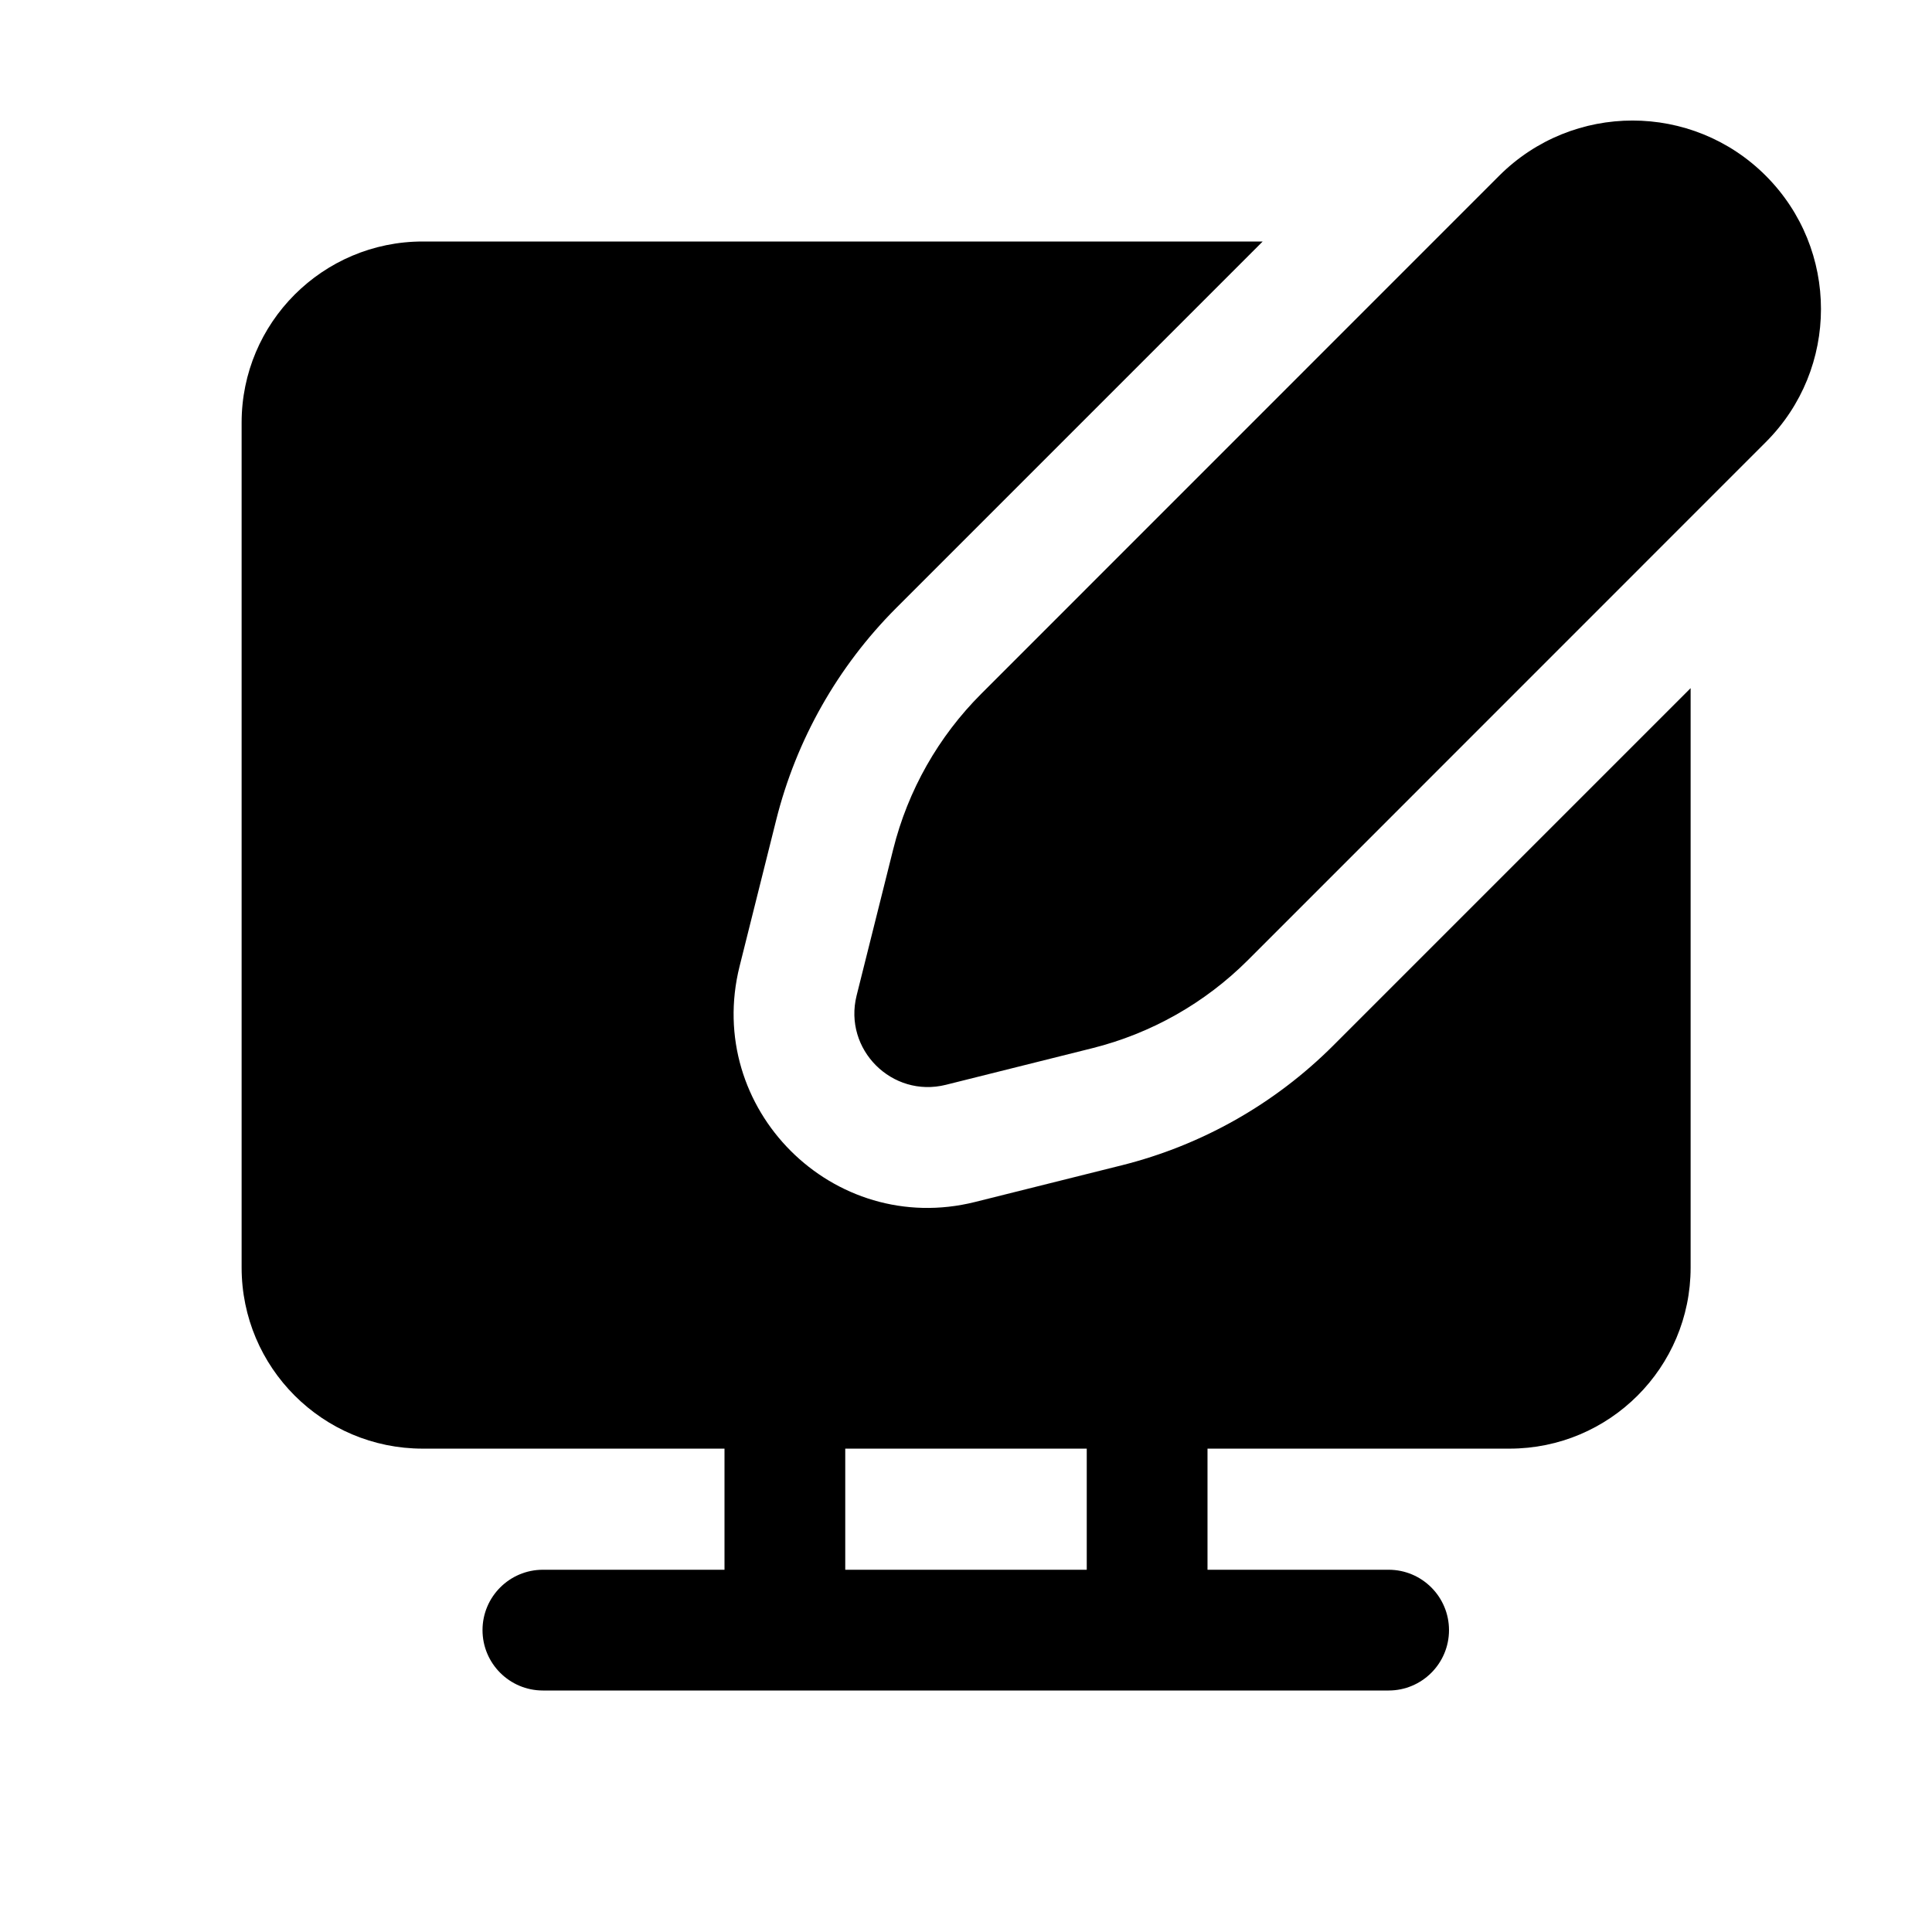
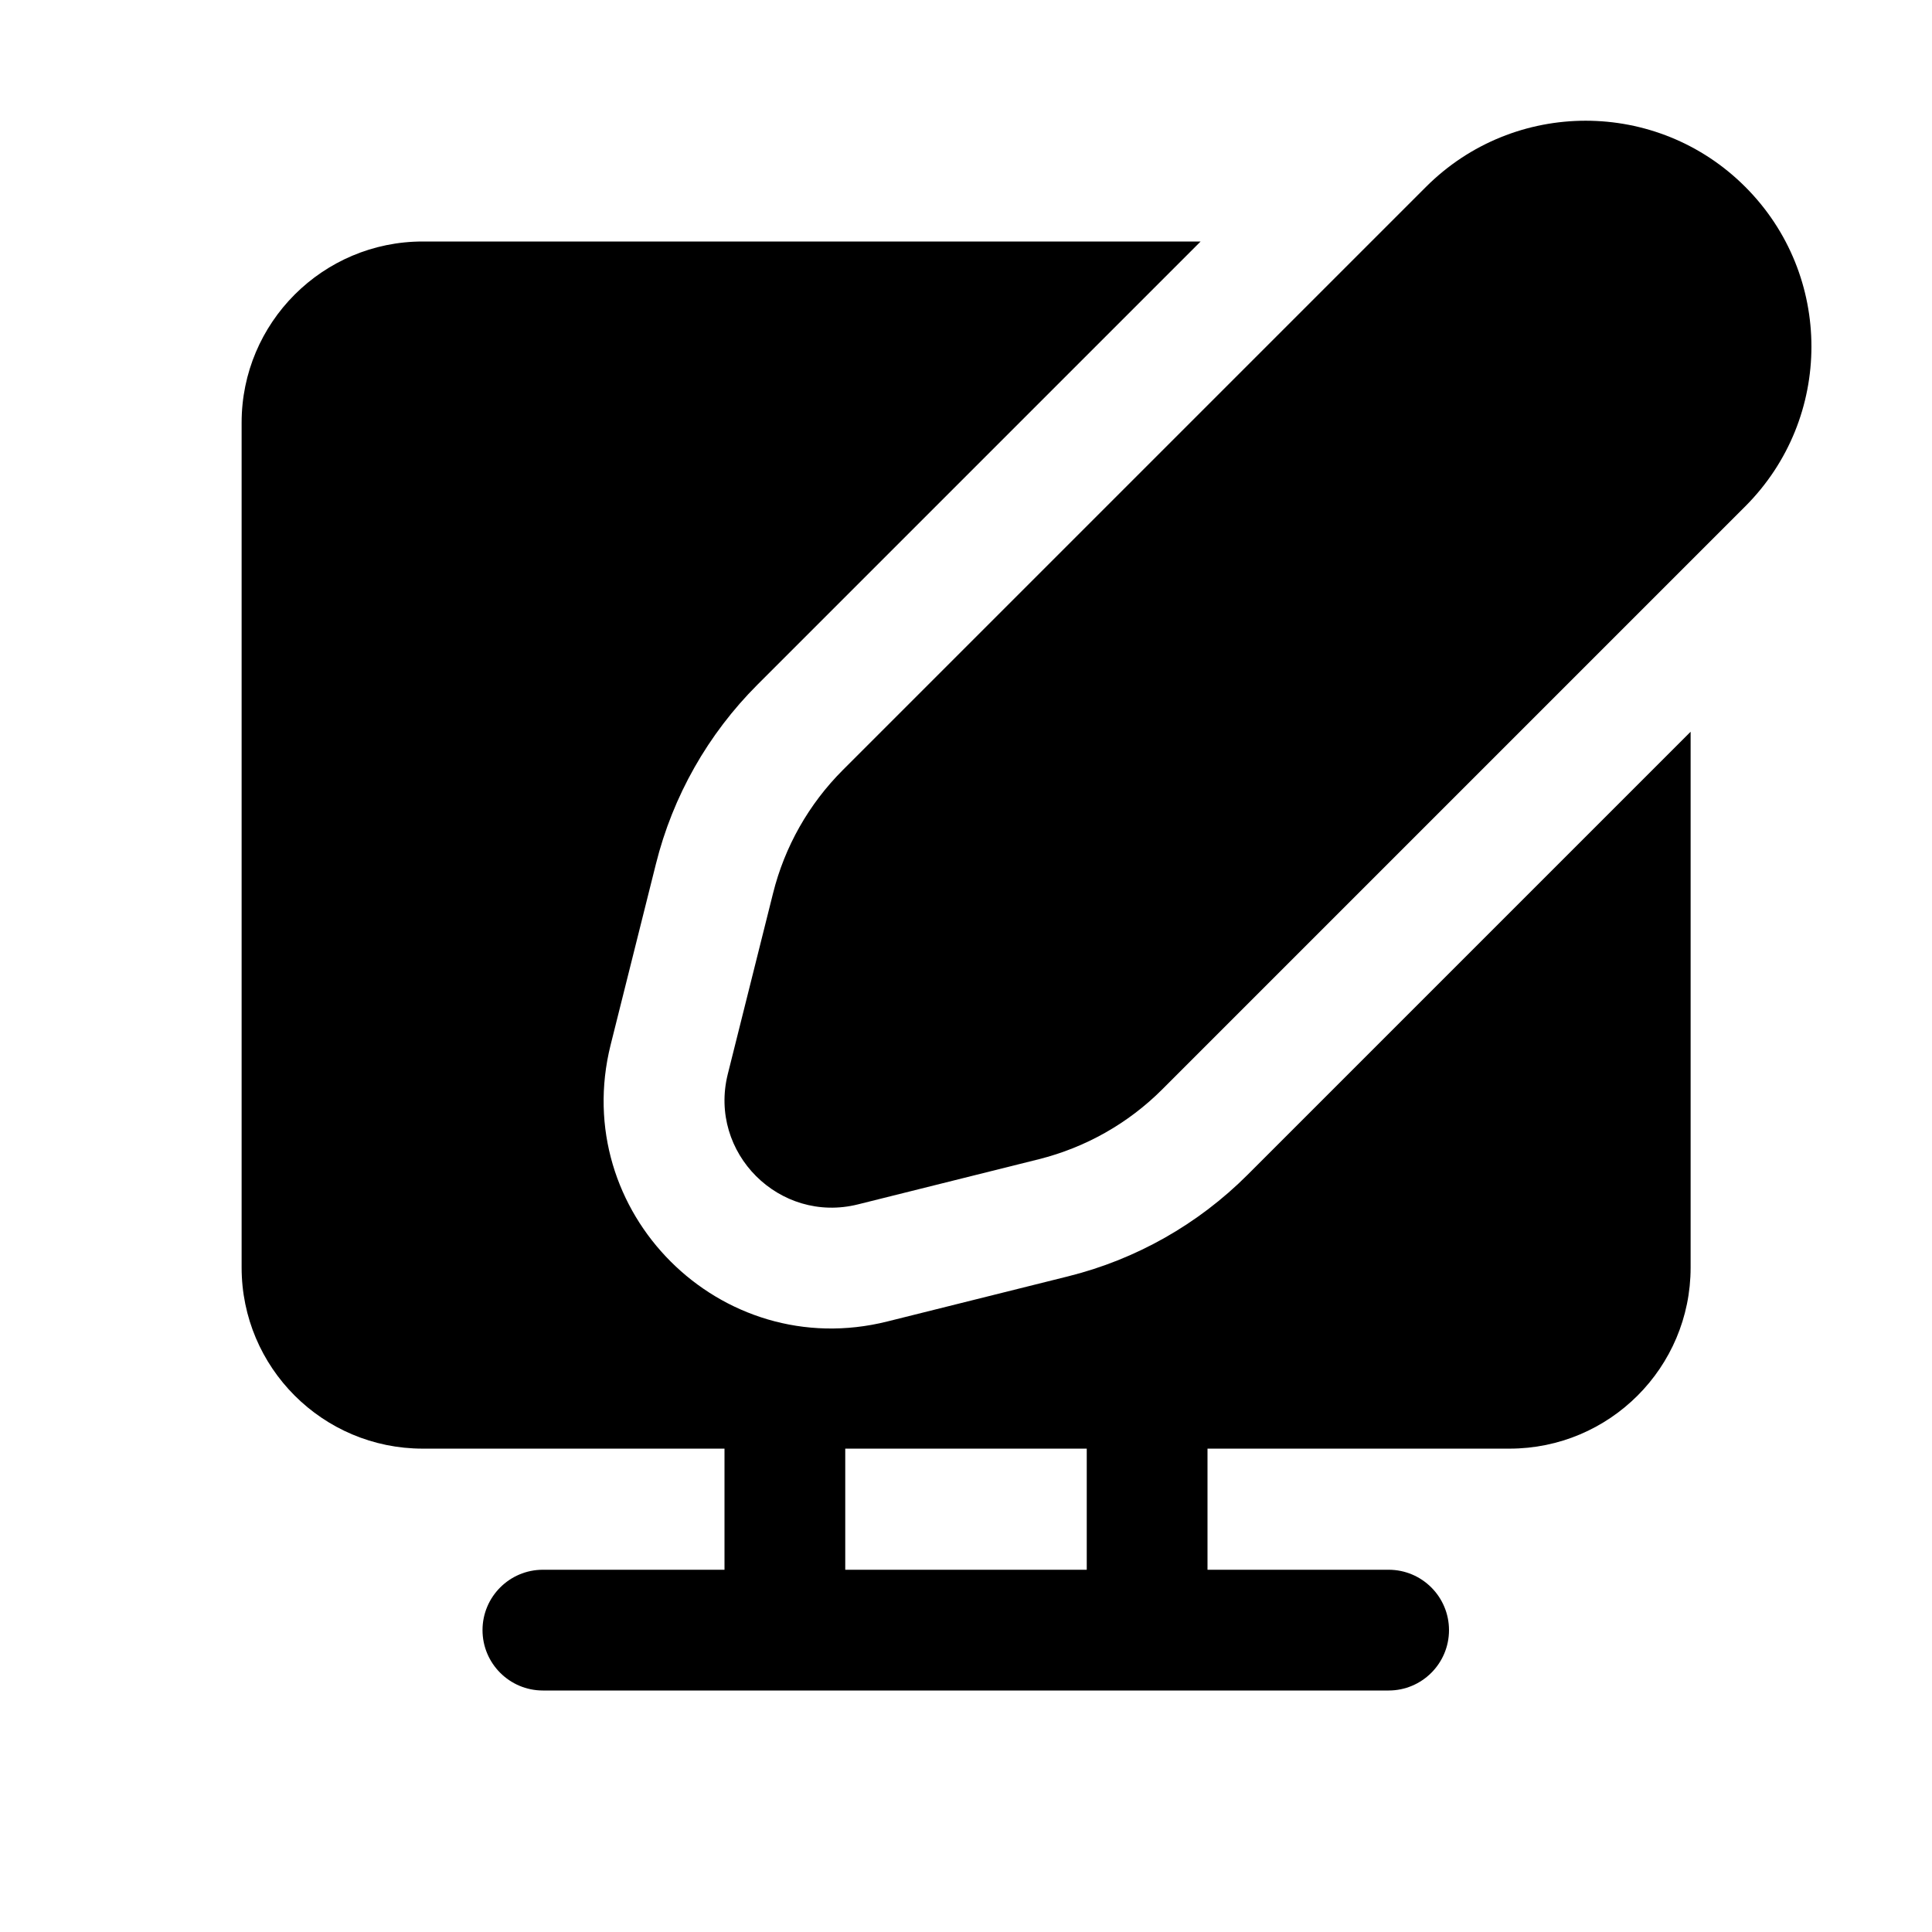
<svg xmlns="http://www.w3.org/2000/svg" viewBox="0 0 16 16" fill="none">
-   <path d="M14.623 1.455C14.014 0.846 13.026 0.846 12.416 1.455L8.128 5.744C7.772 6.099 7.519 6.545 7.397 7.034L7.094 8.245C6.983 8.691 7.387 9.095 7.833 8.984L9.045 8.681C9.533 8.559 9.979 8.307 10.335 7.951L14.623 3.662C15.233 3.053 15.233 2.065 14.623 1.455ZM10.457 2L7.421 5.036C6.937 5.521 6.594 6.127 6.428 6.791L6.125 8.002C5.83 9.181 6.898 10.249 8.076 9.954L9.288 9.651C9.952 9.485 10.558 9.142 11.042 8.658L14.001 5.699V10.497C14.001 11.326 13.329 11.997 12.501 11.997H10V13H11.5C11.776 13 12 13.224 12 13.5C12 13.776 11.776 14 11.5 14H4.496C4.22 14 3.996 13.776 3.996 13.5C3.996 13.224 4.22 13 4.496 13H6V11.997H3.501C2.673 11.997 2.001 11.326 2.001 10.497V3.5C2.001 2.672 2.673 2 3.501 2H10.457ZM9 13V11.997H7V13H9ZM7.833 8.984L7.712 8.5Z" fill="currentColor" />
+   <path d="M6.98 6.377L11.809 1.548C12.54 0.817 13.724 0.817 14.454 1.548C15.184 2.278 15.184 3.462 14.454 4.193L9.625 9.022C9.343 9.304 8.99 9.503 8.604 9.6L7.106 9.974C6.455 10.137 5.865 9.547 6.027 8.896L6.402 7.398C6.498 7.012 6.698 6.659 6.98 6.377ZM6.273 5.67L9.943 2H3.501C2.673 2 2.001 2.672 2.001 3.5V10.497C2.001 11.326 2.673 11.997 3.501 11.997H6V13H4.496C4.22 13 3.996 13.224 3.996 13.5C3.996 13.776 4.22 14 4.496 14H11.5C11.776 14 12 13.776 12 13.5C12 13.224 11.776 13 11.5 13H10V11.997H12.501C13.329 11.997 14.001 11.326 14.001 10.497V6.06L10.332 9.729C9.922 10.139 9.408 10.43 8.846 10.57L7.348 10.944C5.965 11.29 4.711 10.037 5.057 8.653L5.432 7.155C5.572 6.593 5.863 6.08 6.273 5.67ZM9 11.997V13H7V11.997H9Z" fill="currentColor" />
</svg>
